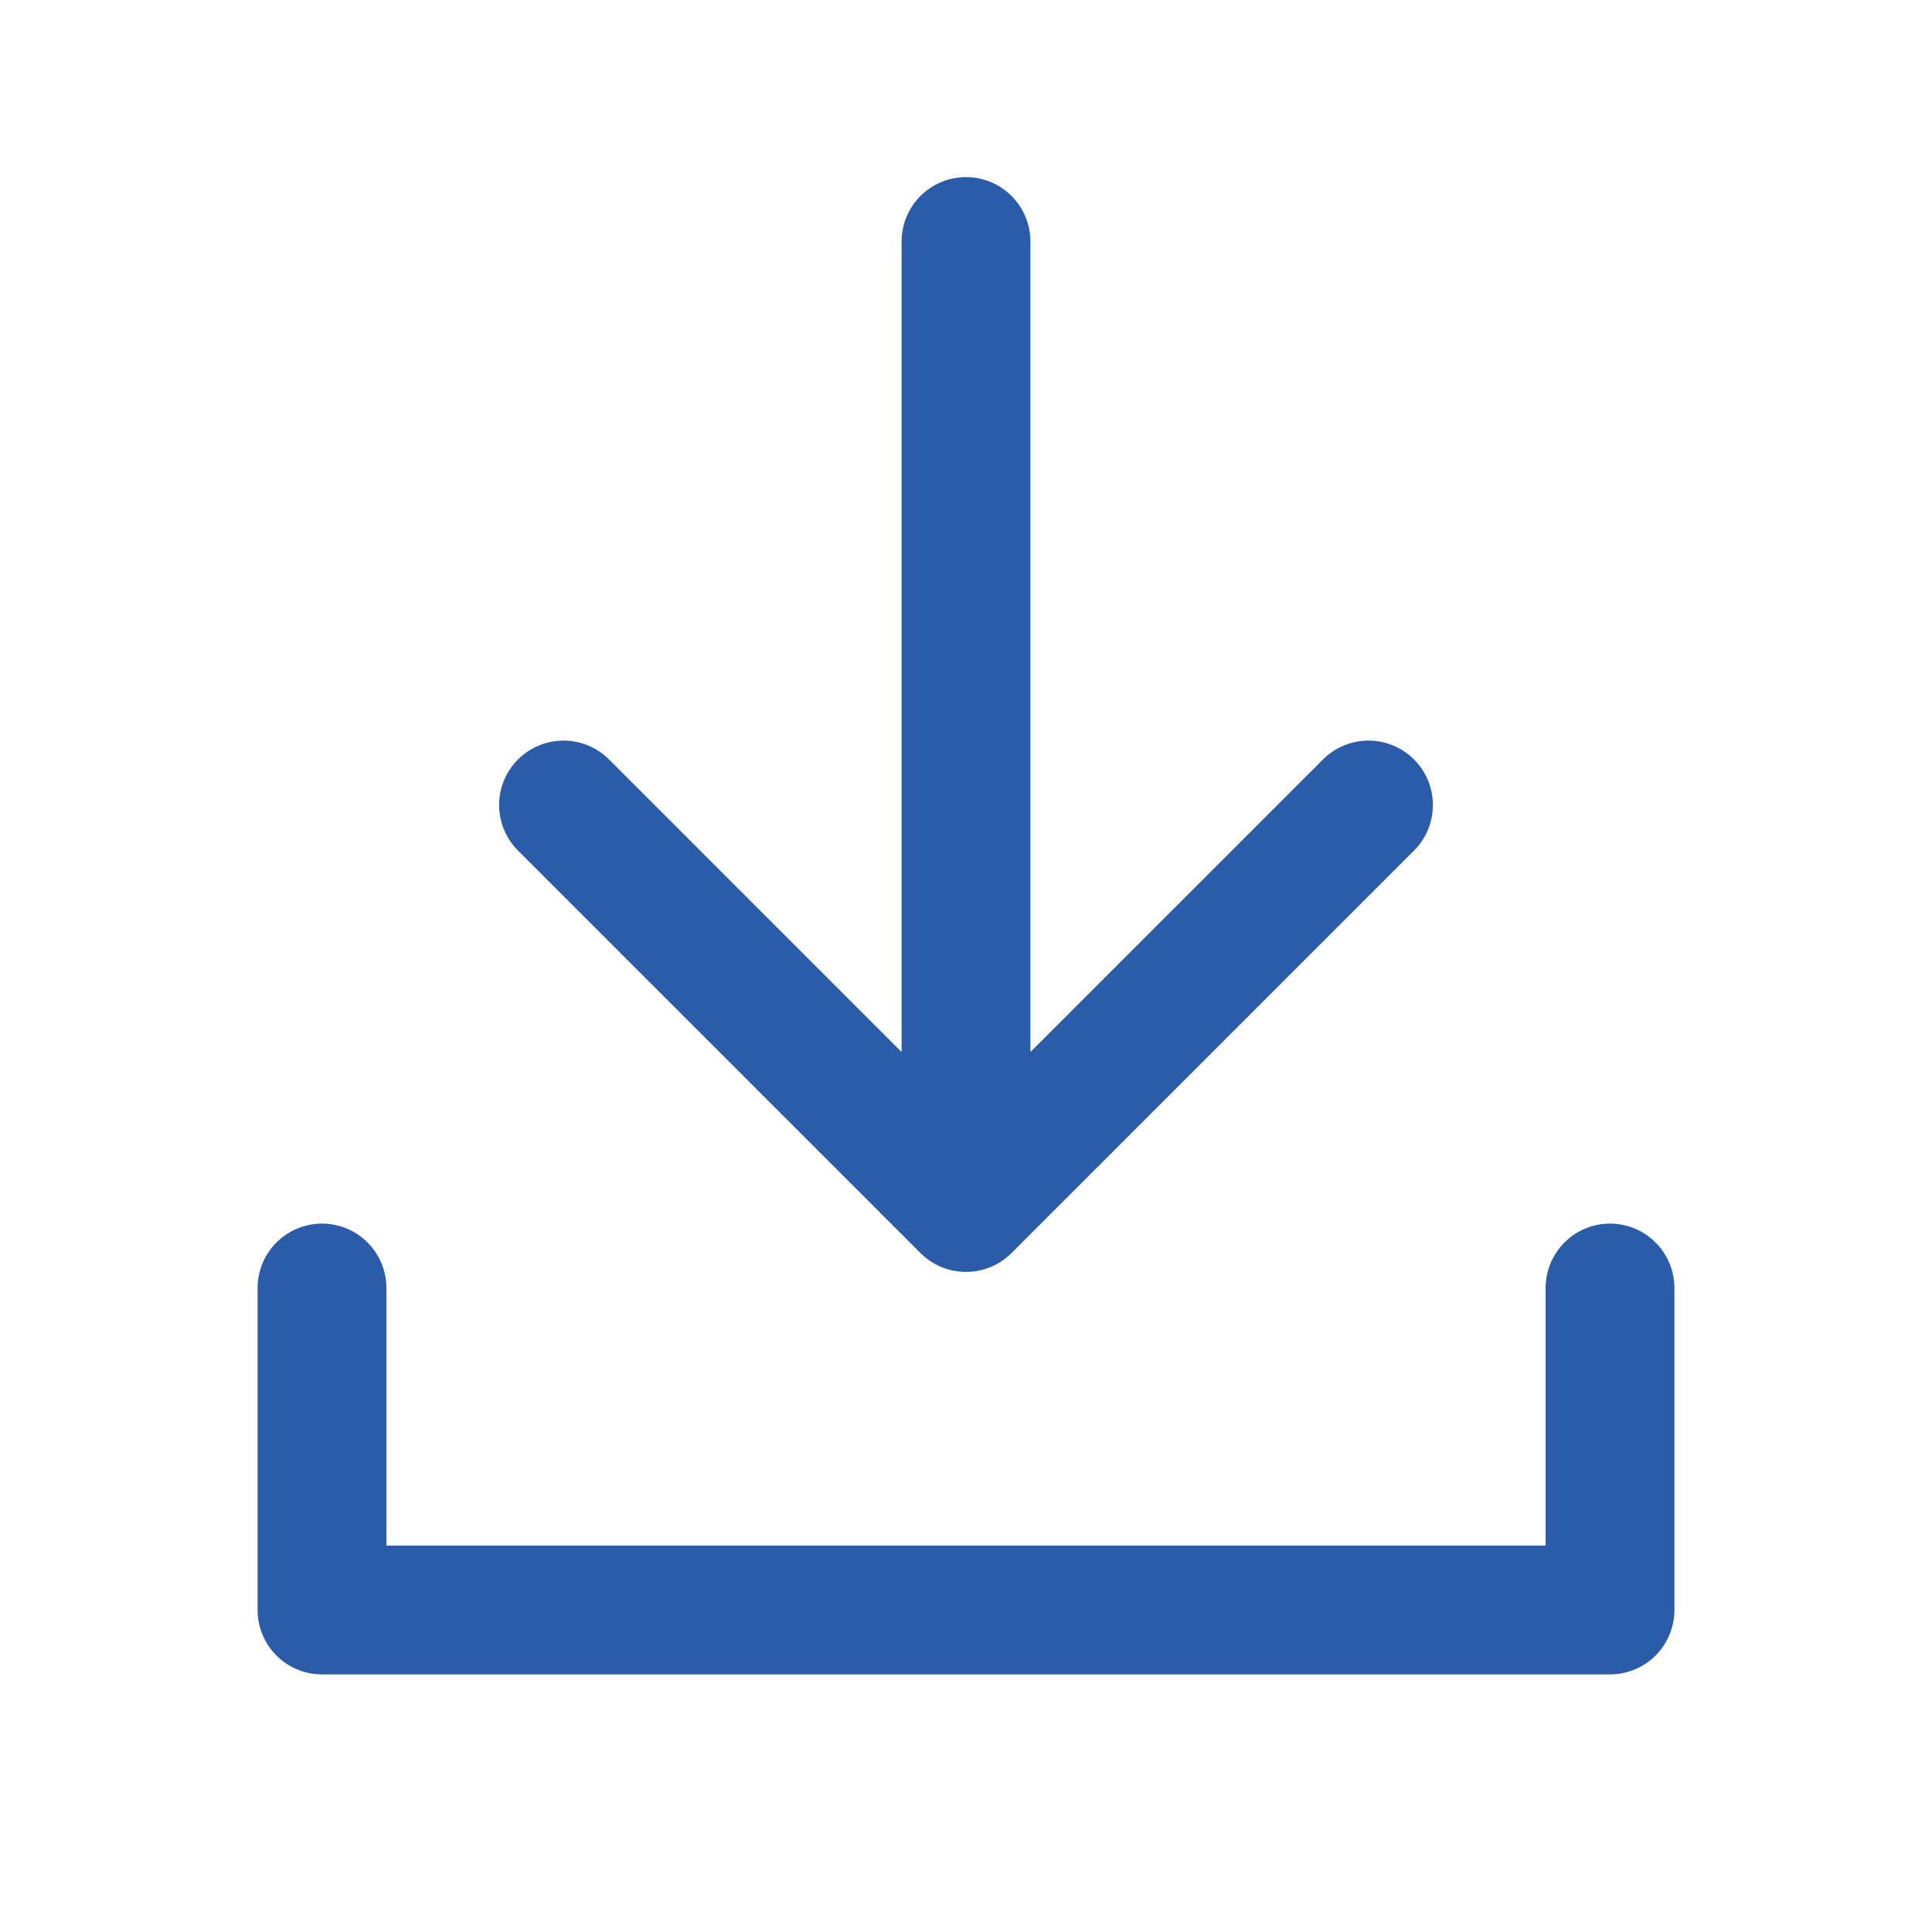
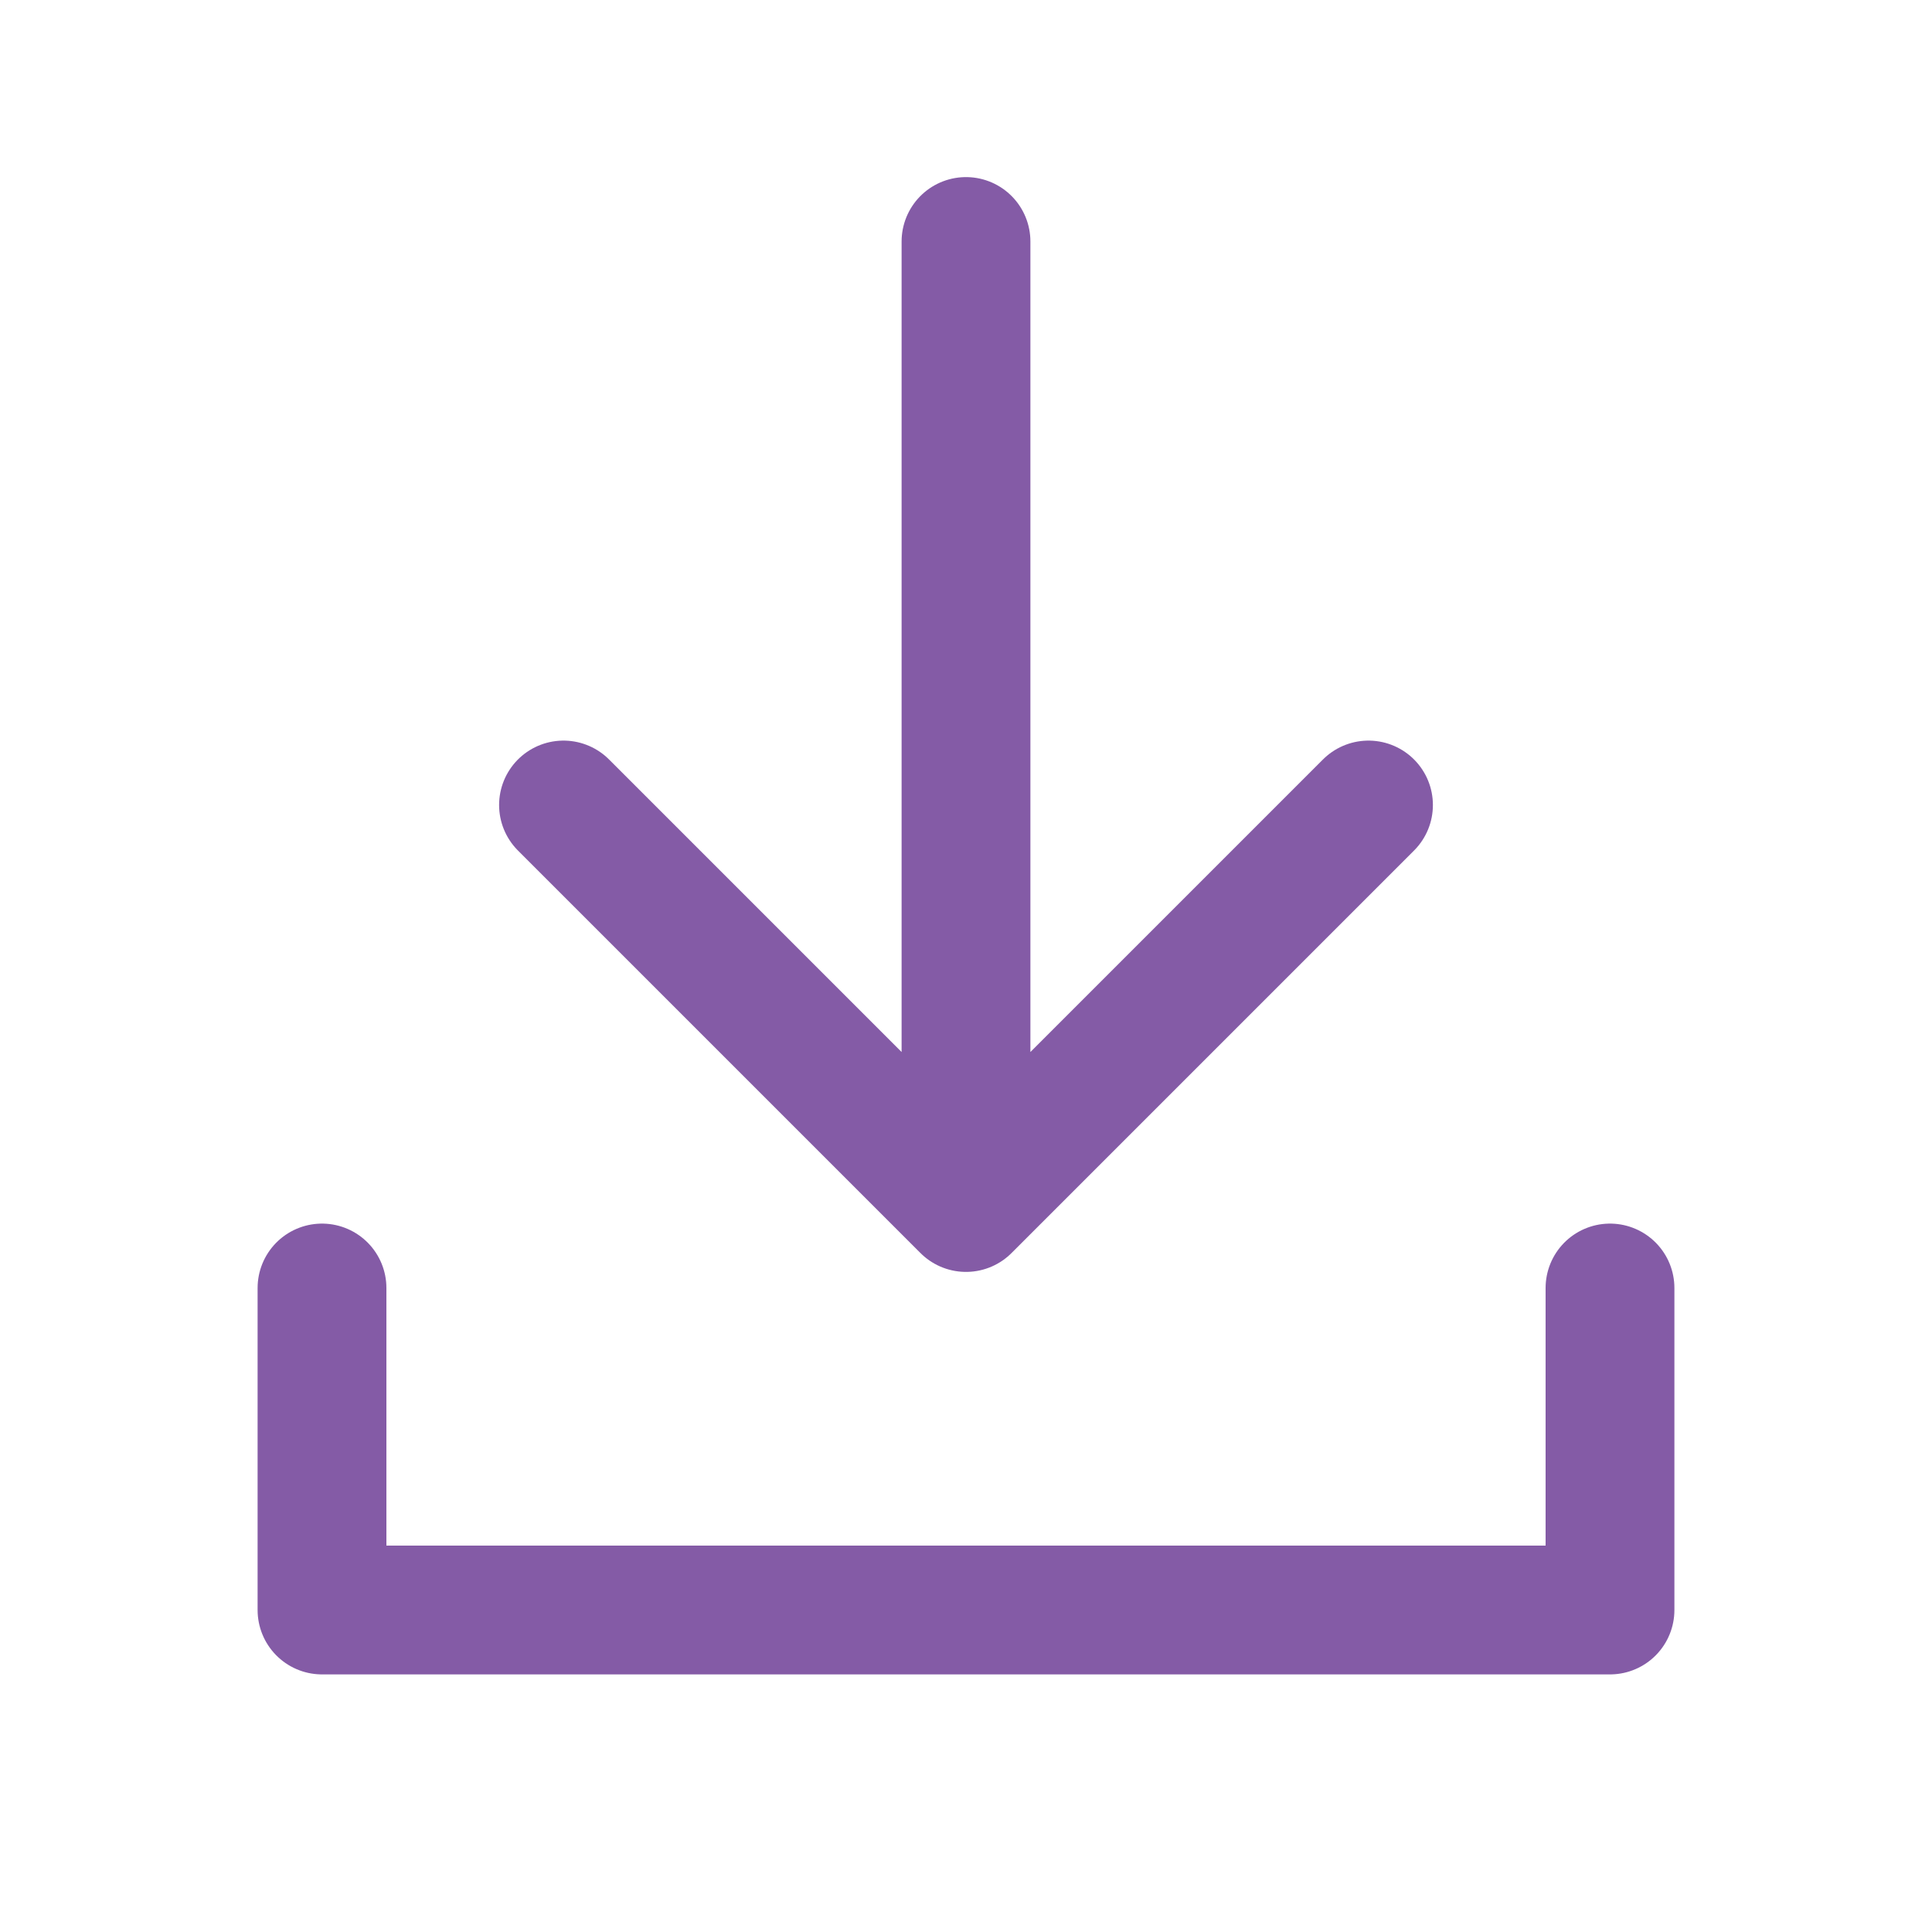
- <svg xmlns="http://www.w3.org/2000/svg" width="20" height="20" viewBox="0 0 24 24" fill="none" stroke="#2A5CAA" stroke-width="1.6" stroke-linecap="round" stroke-linejoin="round">
+ <svg xmlns="http://www.w3.org/2000/svg" width="20" height="20" viewBox="0 0 24 24" fill="none" stroke="#845BA6" stroke-width="1.6" stroke-linecap="round" stroke-linejoin="round">
  <path d="M12 3v12m-5-5 5 5 5-5M4 16v4h16v-4" />
</svg>
